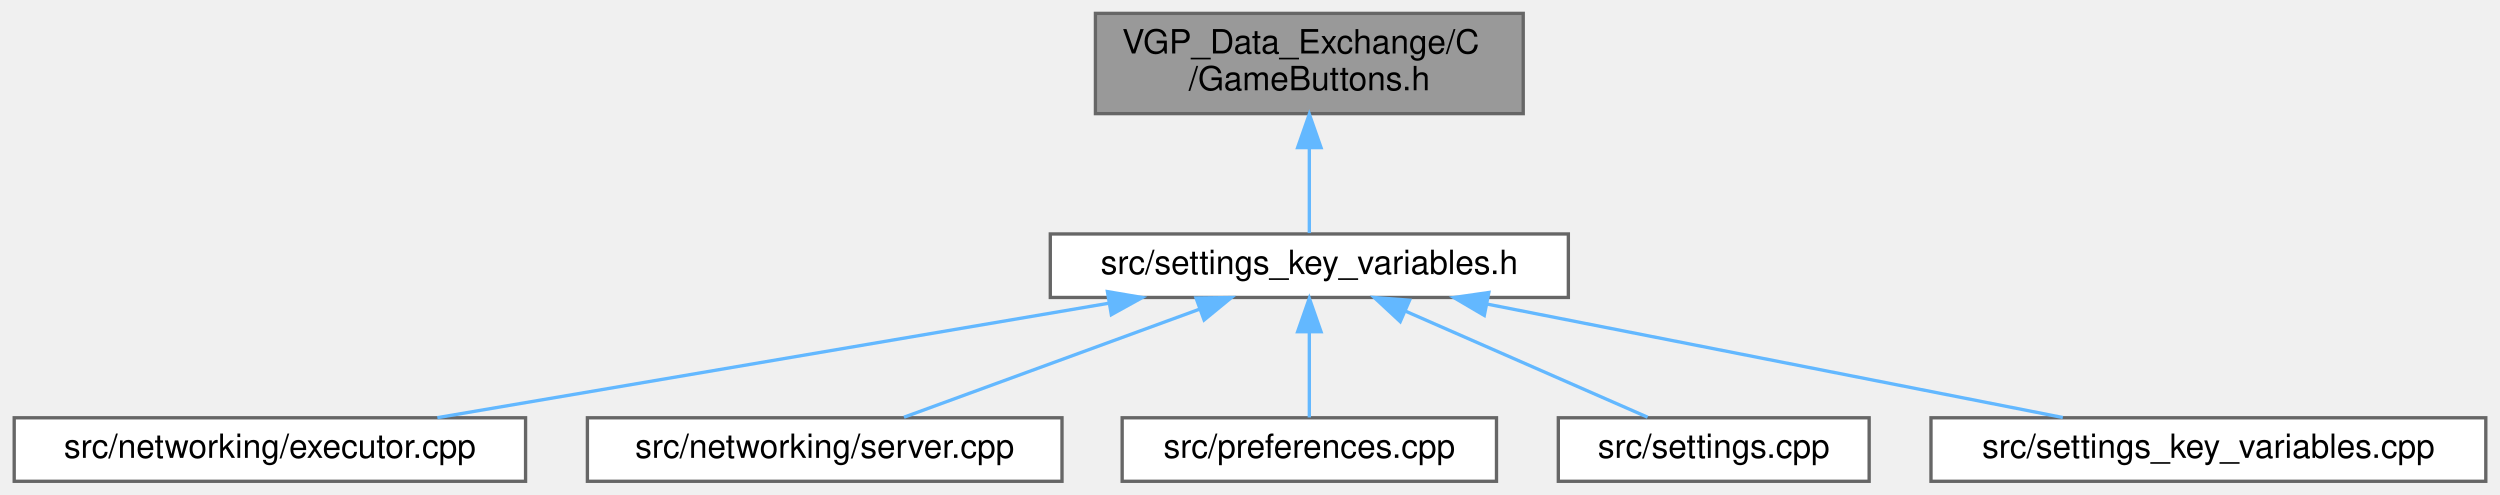
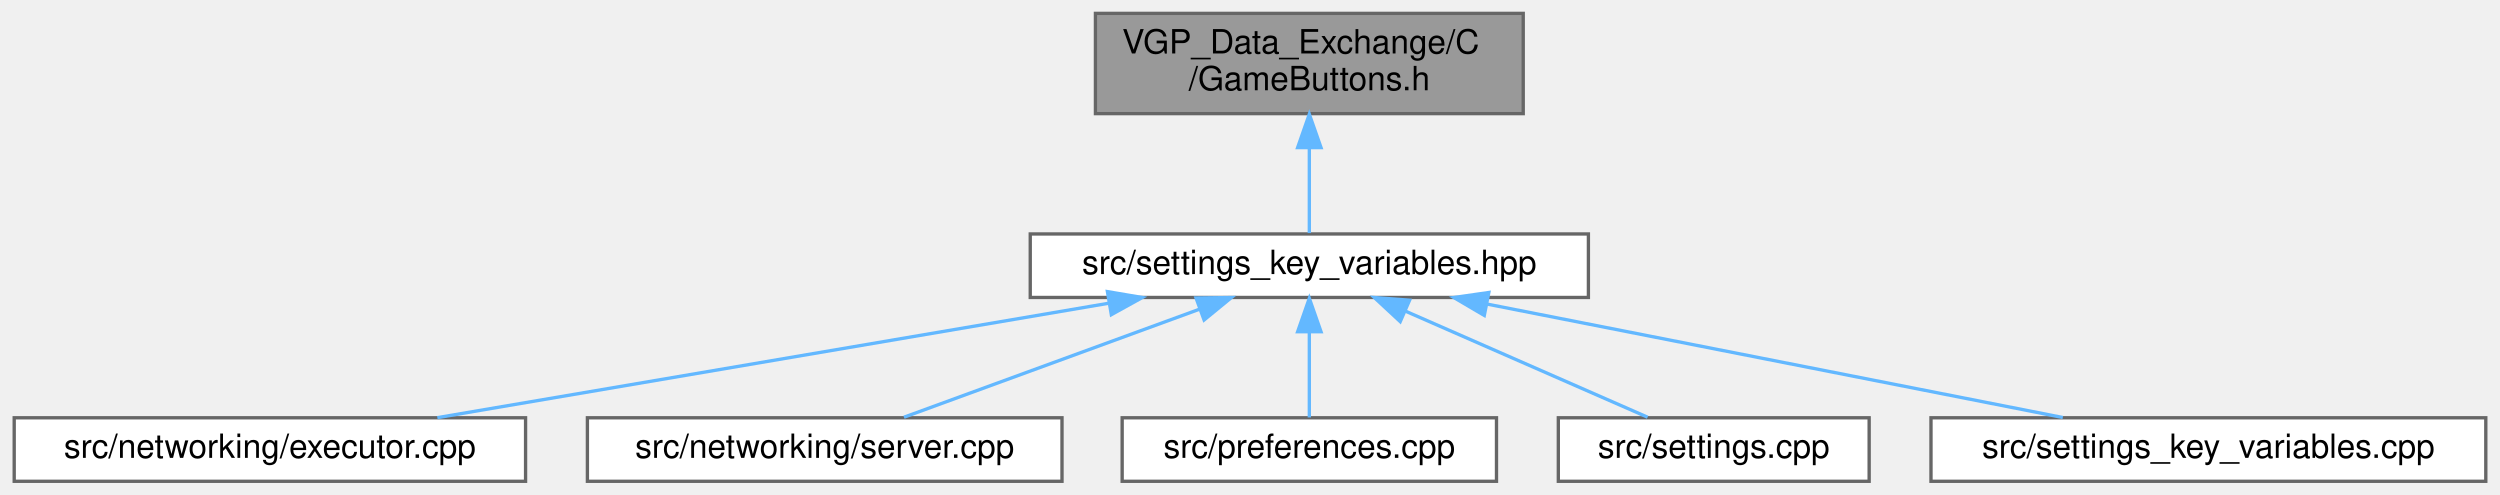
<svg xmlns="http://www.w3.org/2000/svg" xmlns:xlink="http://www.w3.org/1999/xlink" width="748pt" height="148pt" viewBox="0.00 0.00 747.50 148.00">
  <g id="graph0" class="graph" transform="scale(1 1) rotate(0) translate(4 144)">
    <g id="Node000001" class="node">
      <g id="a_Node000001">
        <a xlink:title=" ">
          <polygon fill="#999999" stroke="#666666" points="451.5,-140 323.5,-140 323.5,-110 451.5,-110 451.5,-140" />
          <text text-anchor="start" x="331.5" y="-128" font-family="Helvetica,sans-Serif" font-size="10.00">VGP_Data_Exchange/C</text>
          <text text-anchor="middle" x="387.5" y="-117" font-family="Helvetica,sans-Serif" font-size="10.00">/GameButtons.h</text>
        </a>
      </g>
    </g>
    <g id="Node000002" class="node">
      <g id="a_Node000002">
-         <a xlink:href="settings__key__variables_8h.html" target="_top" xlink:title=" ">
-           <polygon fill="white" stroke="#666666" points="465,-74 310,-74 310,-55 465,-55 465,-74" />
-           <text text-anchor="middle" x="387.5" y="-62" font-family="Helvetica,sans-Serif" font-size="10.00">src/settings_key_variables.h</text>
+         <a xlink:href="settings__key__variables_8hpp.html" target="_top" xlink:title=" ">
+           <polygon fill="white" stroke="#666666" points="471,-74 304,-74 304,-55 471,-55 471,-74" />
+           <text text-anchor="middle" x="387.5" y="-62" font-family="Helvetica,sans-Serif" font-size="10.00">src/settings_key_variables.hpp</text>
        </a>
      </g>
    </g>
    <g id="edge1_Node000001_Node000002" class="edge">
      <g id="a_edge1_Node000001_Node000002">
        <a xlink:title=" ">
          <path fill="none" stroke="#63b8ff" d="M387.5,-99.75C387.5,-90.72 387.5,-81.03 387.5,-74.27" />
          <polygon fill="#63b8ff" stroke="#63b8ff" points="384,-99.84 387.5,-109.84 391,-99.84 384,-99.84" />
        </a>
      </g>
    </g>
    <g id="Node000003" class="node">
      <g id="a_Node000003">
        <a xlink:href="executor_8cpp.html" target="_top" xlink:title=" ">
          <polygon fill="white" stroke="#666666" points="153,-19 0,-19 0,0 153,0 153,-19" />
          <text text-anchor="middle" x="76.5" y="-7" font-family="Helvetica,sans-Serif" font-size="10.00">src/networking/executor.cpp</text>
        </a>
      </g>
    </g>
    <g id="edge2_Node000002_Node000003" class="edge">
      <g id="a_edge2_Node000002_Node000003">
        <a xlink:title=" ">
          <path fill="none" stroke="#63b8ff" d="M327.34,-53.25C268.94,-43.3 181.32,-28.36 126.6,-19.04" />
          <polygon fill="#63b8ff" stroke="#63b8ff" points="327.09,-56.75 337.53,-54.98 328.26,-49.85 327.09,-56.75" />
        </a>
      </g>
    </g>
    <g id="Node000004" class="node">
      <g id="a_Node000004">
        <a xlink:href="server_8cpp.html" target="_top" xlink:title=" ">
          <polygon fill="white" stroke="#666666" points="313.5,-19 171.5,-19 171.5,0 313.5,0 313.5,-19" />
          <text text-anchor="middle" x="242.5" y="-7" font-family="Helvetica,sans-Serif" font-size="10.00">src/networking/server.cpp</text>
        </a>
      </g>
    </g>
    <g id="edge3_Node000002_Node000004" class="edge">
      <g id="a_edge3_Node000002_Node000004">
        <a xlink:title=" ">
          <path fill="none" stroke="#63b8ff" d="M354.81,-51.55C327.88,-41.71 290.34,-27.98 266.22,-19.17" />
          <polygon fill="#63b8ff" stroke="#63b8ff" points="353.61,-54.84 364.2,-54.98 356.01,-48.26 353.61,-54.84" />
        </a>
      </g>
    </g>
    <g id="Node000005" class="node">
      <g id="a_Node000005">
        <a xlink:href="preferences_8cpp.html" target="_top" xlink:title=" ">
          <polygon fill="white" stroke="#666666" points="443.5,-19 331.5,-19 331.5,0 443.5,0 443.5,-19" />
          <text text-anchor="middle" x="387.5" y="-7" font-family="Helvetica,sans-Serif" font-size="10.00">src/preferences.cpp</text>
        </a>
      </g>
    </g>
    <g id="edge4_Node000002_Node000005" class="edge">
      <g id="a_edge4_Node000002_Node000005">
        <a xlink:title=" ">
          <path fill="none" stroke="#63b8ff" d="M387.5,-44.66C387.5,-35.93 387.5,-25.99 387.5,-19.09" />
          <polygon fill="#63b8ff" stroke="#63b8ff" points="384,-44.75 387.5,-54.75 391,-44.75 384,-44.75" />
        </a>
      </g>
    </g>
    <g id="Node000006" class="node">
      <g id="a_Node000006">
        <a xlink:href="settings_8cpp.html" target="_top" xlink:title=" ">
          <polygon fill="white" stroke="#666666" points="555,-19 462,-19 462,0 555,0 555,-19" />
          <text text-anchor="middle" x="508.5" y="-7" font-family="Helvetica,sans-Serif" font-size="10.00">src/settings.cpp</text>
        </a>
      </g>
    </g>
    <g id="edge5_Node000002_Node000006" class="edge">
      <g id="a_edge5_Node000002_Node000006">
        <a xlink:title=" ">
          <path fill="none" stroke="#63b8ff" d="M416.27,-50.9C438.62,-41.11 469.02,-27.79 488.71,-19.17" />
          <polygon fill="#63b8ff" stroke="#63b8ff" points="414.7,-47.77 406.94,-54.98 417.5,-54.18 414.7,-47.77" />
        </a>
      </g>
    </g>
    <g id="Node000007" class="node">
      <g id="a_Node000007">
        <a xlink:href="settings__key__variables_8cpp.html" target="_top" xlink:title=" ">
          <polygon fill="white" stroke="#666666" points="739.5,-19 573.5,-19 573.5,0 739.5,0 739.5,-19" />
          <text text-anchor="middle" x="656.5" y="-7" font-family="Helvetica,sans-Serif" font-size="10.00">src/settings_key_variables.cpp</text>
        </a>
      </g>
    </g>
    <g id="edge6_Node000002_Node000007" class="edge">
      <g id="a_edge6_Node000002_Node000007">
        <a xlink:title=" ">
          <path fill="none" stroke="#63b8ff" d="M440.78,-53C491.2,-43.07 565.98,-28.33 612.94,-19.08" />
          <polygon fill="#63b8ff" stroke="#63b8ff" points="439.85,-49.62 430.72,-54.98 441.21,-56.49 439.85,-49.62" />
        </a>
      </g>
    </g>
  </g>
</svg>
